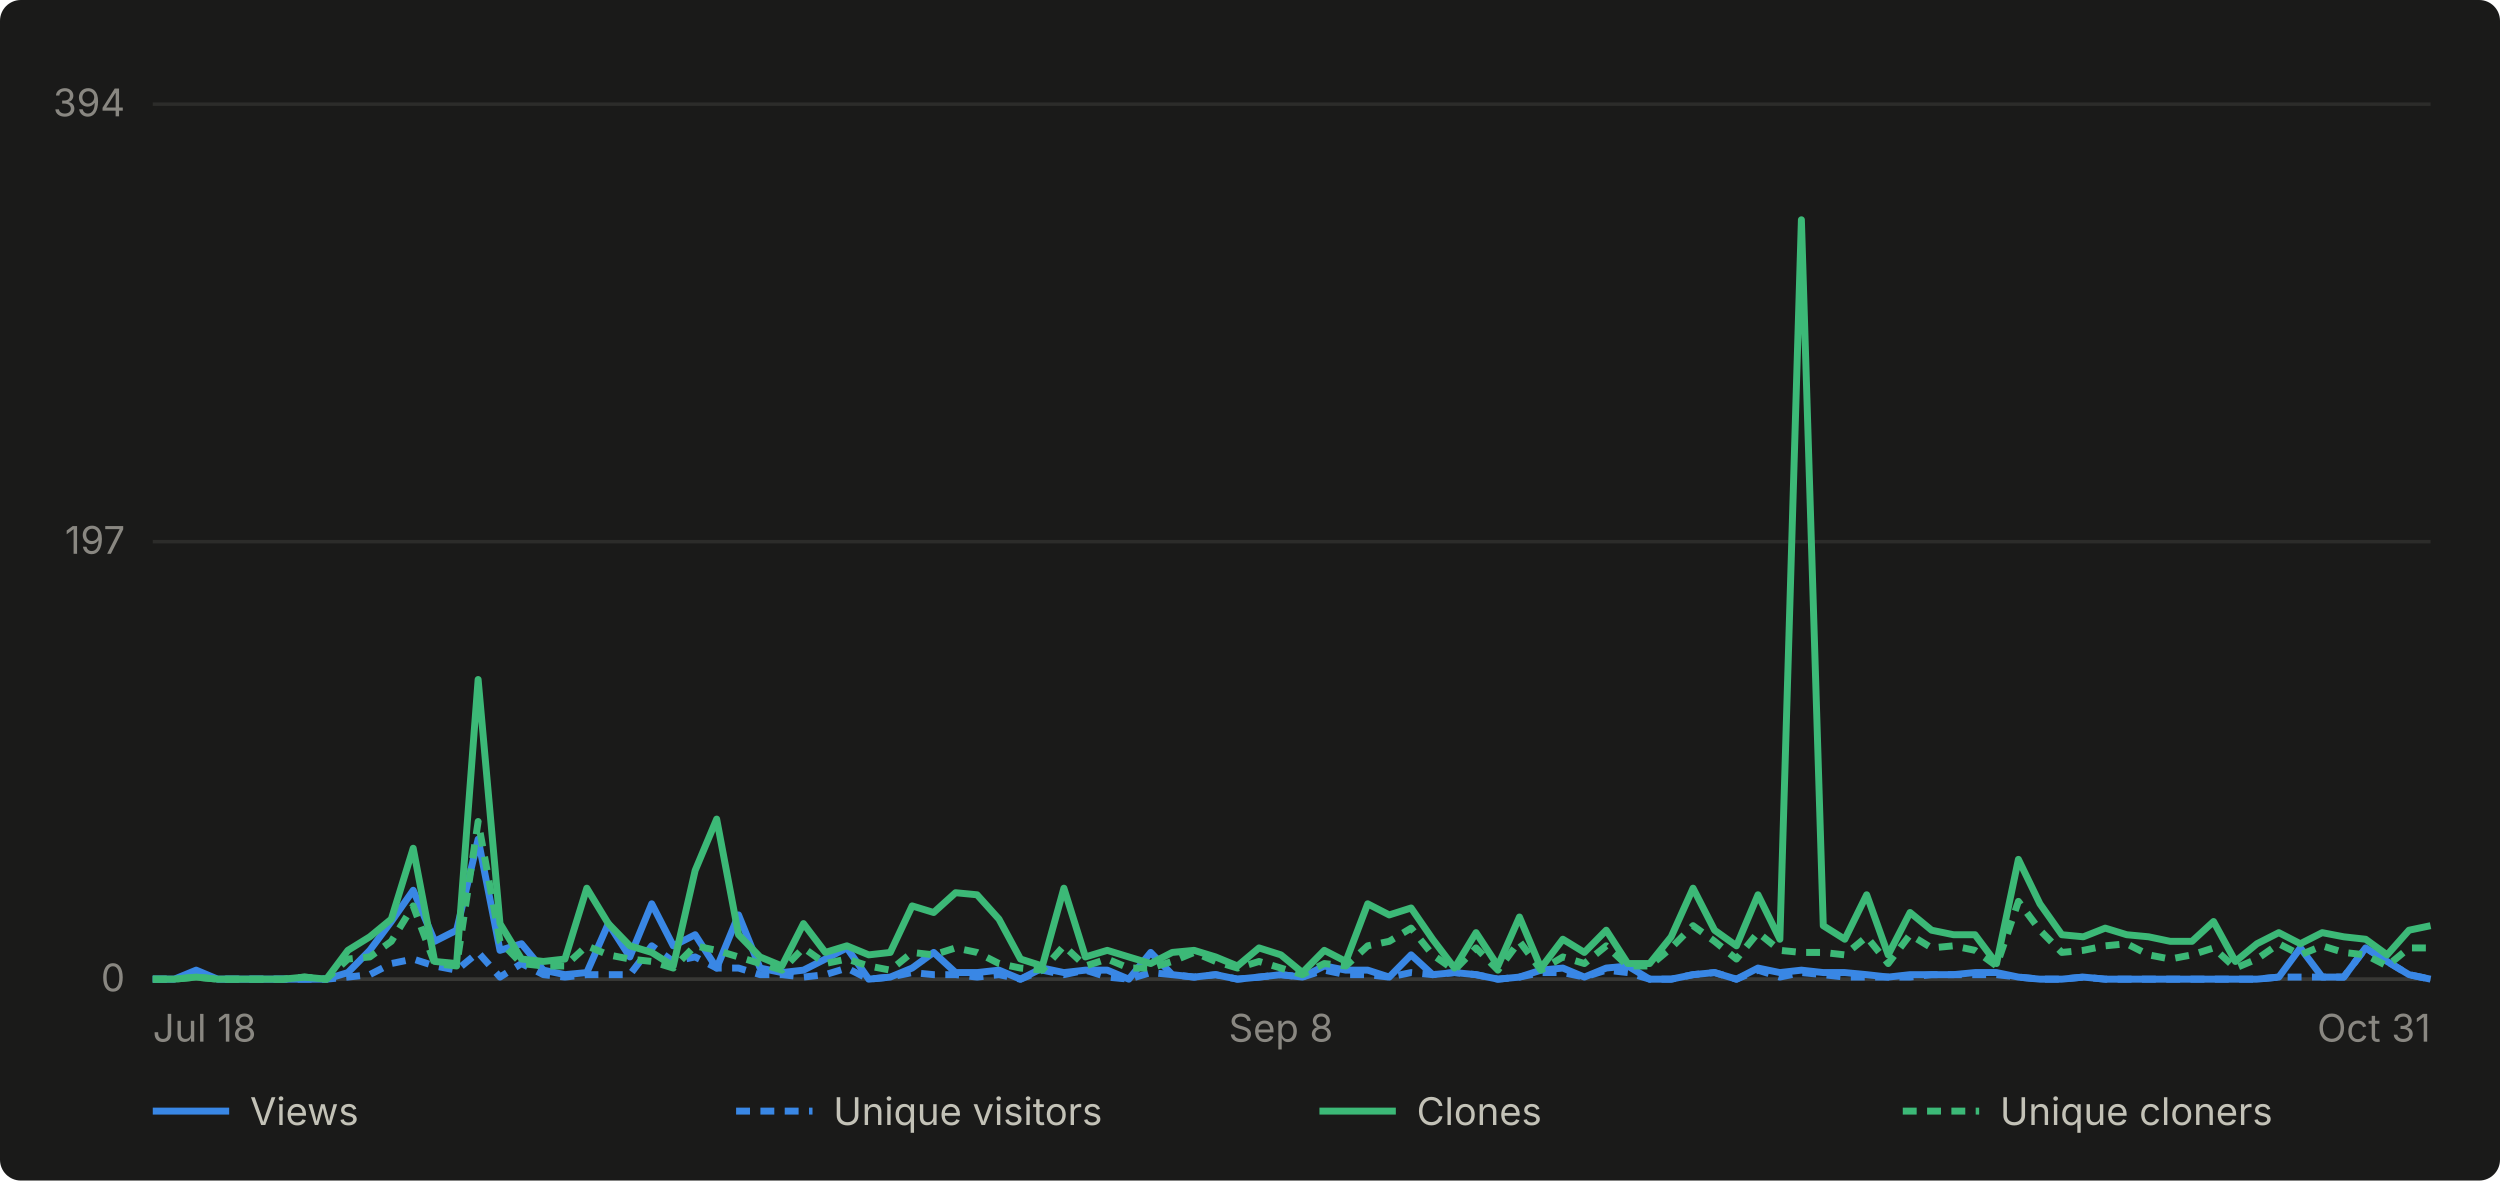
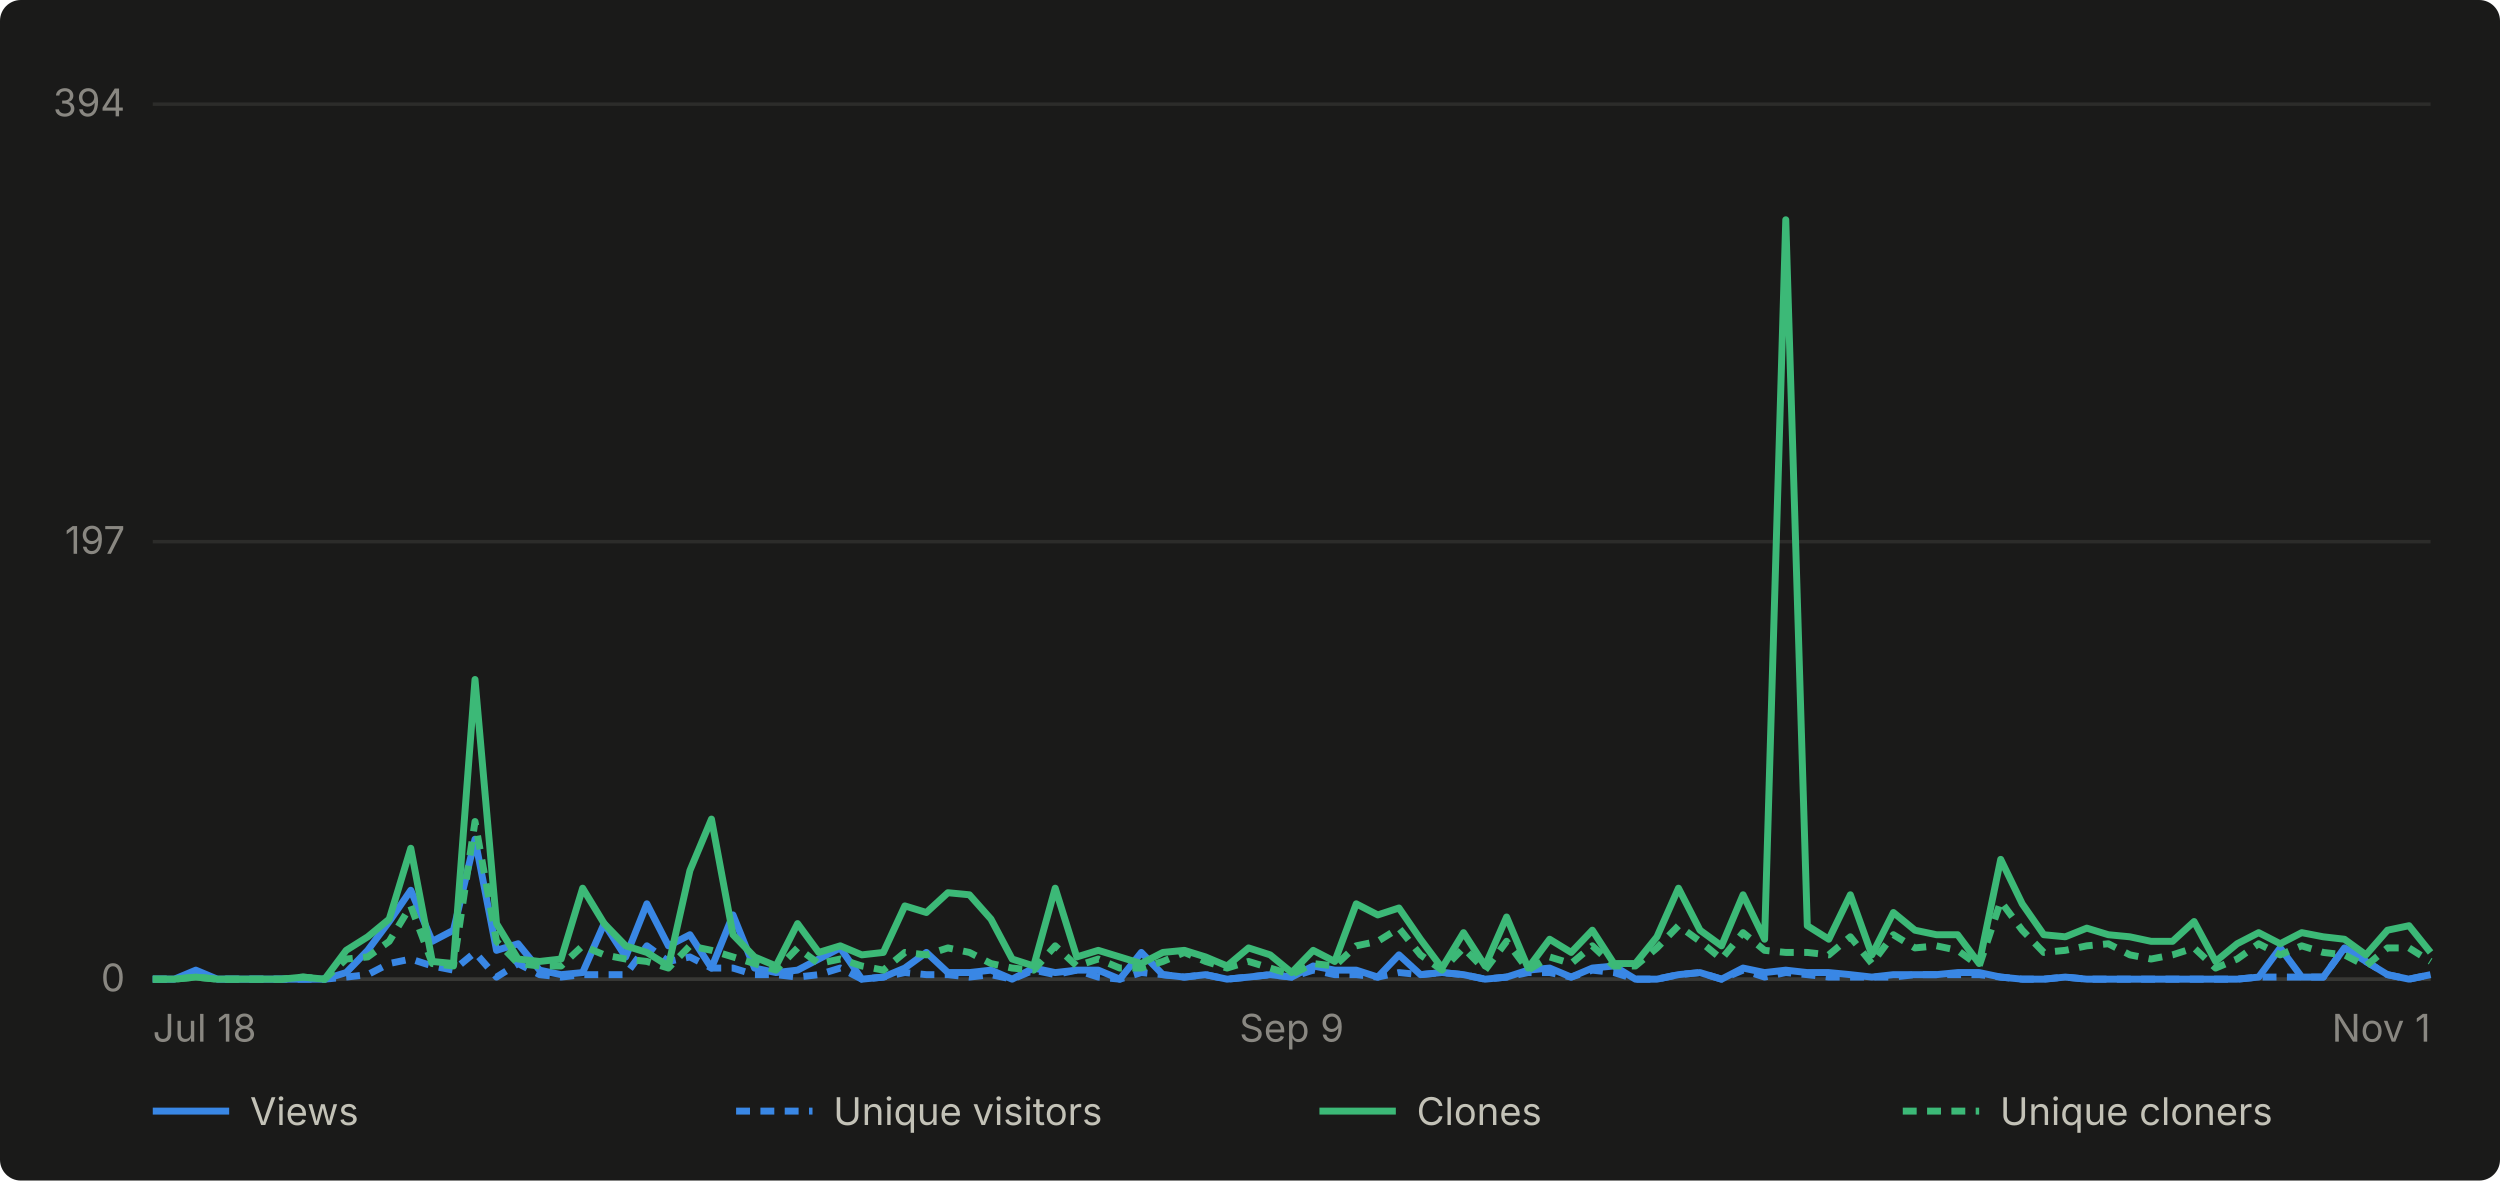
- <svg xmlns="http://www.w3.org/2000/svg" viewBox="0 0 720 340" width="720" height="340" role="img" aria-label="Daily GitHub traffic for abhiunix/AgentHarbor, Jul 18 to Oct 31">
+ <svg xmlns="http://www.w3.org/2000/svg" viewBox="0 0 720 340" width="720" height="340" role="img" aria-label="Daily GitHub traffic for abhiunix/AgentHarbor, Jul 18 to Nov 1">
  <rect width="720" height="340" fill="#1a1a19" rx="6" />
  <g font-family="system-ui, -apple-system, 'Segoe UI', sans-serif">
    <line x1="44" y1="282.0" x2="700" y2="282.0" stroke="#2c2c2a" stroke-width="1" />
    <text x="36" y="285.5" text-anchor="end" fill="#898781" font-size="11">0</text>
    <line x1="44" y1="156.0" x2="700" y2="156.0" stroke="#2c2c2a" stroke-width="1" />
    <text x="36" y="159.5" text-anchor="end" fill="#898781" font-size="11">197</text>
    <line x1="44" y1="30.0" x2="700" y2="30.0" stroke="#2c2c2a" stroke-width="1" />
    <text x="36" y="33.5" text-anchor="end" fill="#898781" font-size="11">394</text>
    <line x1="44" y1="282" x2="700" y2="282" stroke="#383835" stroke-width="1" />
    <text x="44.0" y="300" text-anchor="start" fill="#898781" font-size="11">Jul 18</text>
-     <text x="368.9" y="300" text-anchor="middle" fill="#898781" font-size="11">Sep 8</text>
-     <text x="700.0" y="300" text-anchor="end" fill="#898781" font-size="11">Oct 31</text>
-     <path d="M 44.0 282.0 L 50.2 282.0 L 56.5 279.4 L 62.7 282.0 L 69.0 282.0 L 75.2 282.0 L 81.5 282.0 L 87.7 282.0 L 94.0 282.0 L 100.2 280.1 L 106.5 273.7 L 112.7 265.4 L 119.0 256.4 L 125.2 271.1 L 131.5 267.9 L 137.7 241.7 L 144.0 273.7 L 150.2 271.8 L 156.5 279.4 L 162.7 280.7 L 169.0 280.1 L 175.2 266.0 L 181.4 275.6 L 187.7 260.3 L 193.9 272.4 L 200.2 269.2 L 206.4 278.8 L 212.7 263.5 L 218.9 278.8 L 225.2 280.1 L 231.4 279.4 L 237.7 276.2 L 243.9 273.0 L 250.2 282.0 L 256.4 281.4 L 262.7 278.8 L 268.9 274.3 L 275.2 280.1 L 281.4 280.1 L 287.7 279.4 L 293.9 282.0 L 300.2 278.8 L 306.4 280.1 L 312.6 279.4 L 318.9 279.4 L 325.1 282.0 L 331.4 274.3 L 337.6 280.7 L 343.9 281.4 L 350.1 280.7 L 356.4 282.0 L 362.6 281.4 L 368.9 280.7 L 375.1 281.4 L 381.4 278.2 L 387.6 279.4 L 393.9 279.4 L 400.1 281.4 L 406.4 275.0 L 412.6 280.7 L 418.9 280.1 L 425.1 280.7 L 431.4 282.0 L 437.6 281.4 L 443.8 279.4 L 450.1 278.8 L 456.3 281.4 L 462.6 278.8 L 468.8 278.2 L 475.1 282.0 L 481.3 282.0 L 487.6 280.7 L 493.8 280.1 L 500.1 282.0 L 506.3 278.8 L 512.6 280.1 L 518.8 279.4 L 525.1 280.1 L 531.3 280.1 L 537.6 280.7 L 543.8 281.4 L 550.1 280.7 L 556.3 280.7 L 562.6 280.7 L 568.8 280.1 L 575.0 280.1 L 581.3 281.4 L 587.5 282.0 L 593.8 282.0 L 600.0 281.4 L 606.3 282.0 L 612.5 282.0 L 618.8 282.0 L 625.0 282.0 L 631.3 282.0 L 637.5 282.0 L 643.8 282.0 L 650.0 282.0 L 656.3 281.4 L 662.5 273.0 L 668.8 281.4 L 675.0 281.4 L 681.3 273.0 L 687.5 276.9 L 693.8 280.7 L 700.0 282.0" fill="none" stroke="#3987e5" stroke-width="2" stroke-linejoin="round" />
-     <path d="M 44.0 282.0 L 50.2 282.0 L 56.5 280.7 L 62.7 282.0 L 69.0 282.0 L 75.2 282.0 L 81.5 282.0 L 87.7 282.0 L 94.0 282.0 L 100.2 281.4 L 106.5 280.7 L 112.7 277.5 L 119.0 276.2 L 125.2 278.2 L 131.5 279.4 L 137.7 274.3 L 144.0 281.4 L 150.2 277.5 L 156.5 280.7 L 162.7 281.4 L 169.0 280.7 L 175.2 280.7 L 181.4 280.7 L 187.7 272.4 L 193.9 276.9 L 200.2 275.6 L 206.4 278.8 L 212.7 278.8 L 218.9 280.7 L 225.2 280.7 L 231.4 281.4 L 237.7 280.7 L 243.9 278.8 L 250.2 282.0 L 256.4 281.4 L 262.7 280.1 L 268.9 280.7 L 275.2 280.7 L 281.4 281.4 L 287.7 280.7 L 293.9 282.0 L 300.2 279.4 L 306.4 280.7 L 312.6 279.4 L 318.9 281.4 L 325.1 282.0 L 331.4 280.1 L 337.6 280.7 L 343.9 281.4 L 350.1 280.7 L 356.4 282.0 L 362.6 281.4 L 368.9 280.7 L 375.1 281.4 L 381.4 279.4 L 387.6 280.7 L 393.9 280.7 L 400.1 281.4 L 406.4 280.1 L 412.6 280.7 L 418.9 280.1 L 425.1 280.7 L 431.4 282.0 L 437.6 281.4 L 443.8 280.1 L 450.1 280.1 L 456.3 281.4 L 462.6 279.4 L 468.8 280.1 L 475.1 282.0 L 481.3 282.0 L 487.6 280.7 L 493.8 280.1 L 500.1 282.0 L 506.3 279.4 L 512.6 281.4 L 518.8 280.1 L 525.1 280.7 L 531.3 281.4 L 537.6 281.4 L 543.8 281.4 L 550.1 281.4 L 556.3 280.7 L 562.6 280.7 L 568.8 280.7 L 575.0 280.7 L 581.3 281.4 L 587.5 282.0 L 593.8 282.0 L 600.0 281.4 L 606.3 282.0 L 612.5 282.0 L 618.8 282.0 L 625.0 282.0 L 631.3 282.0 L 637.5 282.0 L 643.8 282.0 L 650.0 282.0 L 656.3 281.4 L 662.5 281.4 L 668.8 281.4 L 675.0 281.4 L 681.3 273.0 L 687.5 276.9 L 693.8 280.7 L 700.0 282.0" fill="none" stroke="#3987e5" stroke-width="2" stroke-linejoin="round" stroke-dasharray="4 3" />
-     <path d="M 44.0 282.0 L 50.2 282.0 L 56.5 281.4 L 62.7 282.0 L 69.0 282.0 L 75.2 282.0 L 81.5 282.0 L 87.7 281.4 L 94.0 282.0 L 100.2 273.7 L 106.5 269.8 L 112.7 264.7 L 119.0 244.3 L 125.2 276.9 L 131.5 277.5 L 137.7 195.7 L 144.0 266.0 L 150.2 276.2 L 156.5 276.9 L 162.7 276.2 L 169.0 255.8 L 175.2 266.0 L 181.4 272.4 L 187.7 274.3 L 193.9 278.2 L 200.2 250.7 L 206.4 235.9 L 212.7 269.2 L 218.9 275.6 L 225.2 278.2 L 231.4 266.0 L 237.7 274.3 L 243.9 272.4 L 250.2 275.0 L 256.4 274.3 L 262.7 260.9 L 268.9 262.8 L 275.2 257.1 L 281.4 257.7 L 287.7 264.7 L 293.9 276.2 L 300.2 278.2 L 306.4 255.8 L 312.6 275.6 L 318.9 273.7 L 325.1 275.6 L 331.4 277.5 L 337.6 274.3 L 343.9 273.7 L 350.1 275.6 L 356.4 278.2 L 362.6 273.0 L 368.9 275.0 L 375.1 280.1 L 381.4 273.7 L 387.6 276.9 L 393.9 260.3 L 400.1 263.5 L 406.4 261.5 L 412.6 270.5 L 418.9 278.8 L 425.1 268.6 L 431.4 278.2 L 437.6 264.1 L 443.8 278.8 L 450.1 270.5 L 456.3 274.3 L 462.6 267.9 L 468.8 277.5 L 475.1 277.5 L 481.3 269.8 L 487.6 255.8 L 493.8 267.9 L 500.1 272.4 L 506.3 257.7 L 512.6 270.5 L 518.8 63.3 L 525.1 266.6 L 531.3 270.5 L 537.6 257.7 L 543.8 275.0 L 550.1 262.8 L 556.3 267.9 L 562.6 269.2 L 568.8 269.2 L 575.0 277.5 L 581.3 247.5 L 587.5 260.3 L 593.8 269.2 L 600.0 269.8 L 606.3 267.3 L 612.5 269.2 L 618.8 269.8 L 625.0 271.1 L 631.3 271.1 L 637.5 265.4 L 643.8 276.9 L 650.0 271.8 L 656.3 268.6 L 662.5 271.8 L 668.8 268.6 L 675.0 269.8 L 681.3 270.5 L 687.5 275.0 L 693.8 267.9 L 700.0 266.6" fill="none" stroke="#3cb977" stroke-width="2" stroke-linejoin="round" />
-     <path d="M 44.0 282.0 L 50.2 282.0 L 56.5 281.4 L 62.7 282.0 L 69.0 282.0 L 75.2 282.0 L 81.5 282.0 L 87.7 281.4 L 94.0 282.0 L 100.2 276.2 L 106.5 275.6 L 112.7 271.1 L 119.0 260.9 L 125.2 277.5 L 131.5 278.2 L 137.7 236.6 L 144.0 271.1 L 150.2 277.5 L 156.5 278.2 L 162.7 278.2 L 169.0 272.4 L 175.2 275.0 L 181.4 276.2 L 187.7 276.9 L 193.9 278.8 L 200.2 272.4 L 206.4 273.7 L 212.7 275.6 L 218.9 277.5 L 225.2 279.4 L 231.4 273.0 L 237.7 277.5 L 243.9 276.2 L 250.2 278.2 L 256.4 279.4 L 262.7 274.3 L 268.9 275.0 L 275.2 273.0 L 281.4 274.3 L 287.7 277.5 L 293.9 278.8 L 300.2 279.4 L 306.4 272.4 L 312.6 278.2 L 318.9 276.2 L 325.1 278.8 L 331.4 278.8 L 337.6 276.9 L 343.9 274.3 L 350.1 276.9 L 356.4 278.8 L 362.6 276.9 L 368.9 278.8 L 375.1 280.7 L 381.4 277.5 L 387.6 278.2 L 393.9 272.4 L 400.1 271.1 L 406.4 267.3 L 412.6 275.0 L 418.9 279.4 L 425.1 273.0 L 431.4 279.4 L 437.6 271.1 L 443.8 279.4 L 450.1 275.6 L 456.3 277.5 L 462.6 272.4 L 468.8 278.2 L 475.1 278.2 L 481.3 273.0 L 487.6 266.6 L 493.8 271.1 L 500.1 276.2 L 506.3 268.6 L 512.6 273.7 L 518.8 274.3 L 525.1 274.3 L 531.3 275.0 L 537.6 269.8 L 543.8 277.5 L 550.1 269.2 L 556.3 273.0 L 562.6 272.4 L 568.8 273.7 L 575.0 278.2 L 581.3 259.6 L 587.5 267.9 L 593.8 274.3 L 600.0 273.7 L 606.3 272.4 L 612.5 271.8 L 618.8 275.0 L 625.0 276.2 L 631.3 275.0 L 637.5 273.0 L 643.8 278.8 L 650.0 276.2 L 656.3 271.8 L 662.5 275.0 L 668.8 272.4 L 675.0 274.3 L 681.3 275.0 L 687.5 278.2 L 693.8 273.0 L 700.0 273.0" fill="none" stroke="#3cb977" stroke-width="2" stroke-linejoin="round" stroke-dasharray="4 3" />
+     <text x="372.0" y="300" text-anchor="middle" fill="#898781" font-size="11">Sep 9</text>
+     <text x="700.0" y="300" text-anchor="end" fill="#898781" font-size="11">Nov 1</text>
+     <path d="M 44.0 282.0 L 50.2 282.0 L 56.4 279.4 L 62.6 282.0 L 68.8 282.0 L 74.9 282.0 L 81.1 282.0 L 87.3 282.0 L 93.5 282.0 L 99.7 280.1 L 105.9 273.7 L 112.1 265.4 L 118.3 256.4 L 124.5 271.1 L 130.6 267.9 L 136.8 241.7 L 143.0 273.7 L 149.2 271.8 L 155.4 279.4 L 161.6 280.7 L 167.8 280.1 L 174.0 266.0 L 180.2 275.6 L 186.3 260.3 L 192.5 272.4 L 198.7 269.2 L 204.9 278.8 L 211.1 263.5 L 217.3 278.8 L 223.5 280.1 L 229.7 279.4 L 235.8 276.2 L 242.0 273.0 L 248.2 282.0 L 254.4 281.4 L 260.6 278.8 L 266.8 274.3 L 273.0 280.1 L 279.2 280.1 L 285.4 279.4 L 291.5 282.0 L 297.7 278.8 L 303.9 280.1 L 310.1 279.4 L 316.3 279.4 L 322.5 282.0 L 328.7 274.3 L 334.9 280.7 L 341.1 281.4 L 347.2 280.7 L 353.4 282.0 L 359.6 281.4 L 365.8 280.7 L 372.0 281.4 L 378.2 278.2 L 384.4 279.4 L 390.6 279.4 L 396.8 281.4 L 402.9 275.0 L 409.1 280.7 L 415.3 280.1 L 421.5 280.7 L 427.7 282.0 L 433.9 281.4 L 440.1 279.4 L 446.3 278.8 L 452.5 281.4 L 458.6 278.8 L 464.8 278.2 L 471.0 282.0 L 477.2 282.0 L 483.4 280.7 L 489.6 280.1 L 495.8 282.0 L 502.0 278.8 L 508.2 280.1 L 514.3 279.4 L 520.5 280.1 L 526.7 280.1 L 532.9 280.7 L 539.1 281.4 L 545.3 280.7 L 551.5 280.7 L 557.7 280.7 L 563.8 280.1 L 570.0 280.1 L 576.2 281.4 L 582.4 282.0 L 588.6 282.0 L 594.8 281.4 L 601.0 282.0 L 607.2 282.0 L 613.4 282.0 L 619.5 282.0 L 625.7 282.0 L 631.9 282.0 L 638.1 282.0 L 644.3 282.0 L 650.5 281.4 L 656.7 273.0 L 662.9 281.4 L 669.1 281.4 L 675.2 273.0 L 681.4 276.9 L 687.6 280.7 L 693.8 282.0 L 700.0 280.7" fill="none" stroke="#3987e5" stroke-width="2" stroke-linejoin="round" />
+     <path d="M 44.0 282.0 L 50.2 282.0 L 56.4 280.7 L 62.6 282.0 L 68.8 282.0 L 74.9 282.0 L 81.1 282.0 L 87.3 282.0 L 93.5 282.0 L 99.7 281.4 L 105.9 280.7 L 112.1 277.5 L 118.3 276.2 L 124.5 278.2 L 130.6 279.4 L 136.8 274.3 L 143.0 281.4 L 149.2 277.5 L 155.4 280.7 L 161.6 281.4 L 167.8 280.7 L 174.0 280.7 L 180.2 280.7 L 186.3 272.4 L 192.5 276.9 L 198.7 275.6 L 204.9 278.8 L 211.1 278.8 L 217.3 280.7 L 223.5 280.7 L 229.7 281.4 L 235.8 280.7 L 242.0 278.8 L 248.2 282.0 L 254.4 281.4 L 260.6 280.1 L 266.8 280.7 L 273.0 280.7 L 279.2 281.4 L 285.4 280.7 L 291.5 282.0 L 297.7 279.4 L 303.9 280.7 L 310.1 279.4 L 316.3 281.4 L 322.5 282.0 L 328.7 280.1 L 334.9 280.7 L 341.1 281.4 L 347.2 280.7 L 353.4 282.0 L 359.6 281.4 L 365.8 280.7 L 372.0 281.4 L 378.2 279.4 L 384.4 280.7 L 390.6 280.7 L 396.8 281.4 L 402.9 280.1 L 409.1 280.7 L 415.3 280.1 L 421.5 280.7 L 427.7 282.0 L 433.9 281.4 L 440.1 280.1 L 446.3 280.1 L 452.5 281.4 L 458.6 279.4 L 464.8 280.1 L 471.0 282.0 L 477.2 282.0 L 483.4 280.7 L 489.6 280.1 L 495.8 282.0 L 502.0 279.4 L 508.2 281.4 L 514.3 280.1 L 520.5 280.7 L 526.7 281.4 L 532.9 281.4 L 539.1 281.4 L 545.3 281.4 L 551.5 280.7 L 557.7 280.7 L 563.8 280.7 L 570.0 280.7 L 576.2 281.4 L 582.4 282.0 L 588.6 282.0 L 594.8 281.4 L 601.0 282.0 L 607.2 282.0 L 613.4 282.0 L 619.5 282.0 L 625.7 282.0 L 631.9 282.0 L 638.1 282.0 L 644.3 282.0 L 650.5 281.4 L 656.7 281.4 L 662.9 281.4 L 669.1 281.4 L 675.2 273.0 L 681.4 276.9 L 687.6 280.7 L 693.8 282.0 L 700.0 280.7" fill="none" stroke="#3987e5" stroke-width="2" stroke-linejoin="round" stroke-dasharray="4 3" />
+     <path d="M 44.0 282.0 L 50.2 282.0 L 56.4 281.4 L 62.6 282.0 L 68.8 282.0 L 74.9 282.0 L 81.1 282.0 L 87.3 281.4 L 93.5 282.0 L 99.7 273.7 L 105.9 269.8 L 112.1 264.7 L 118.3 244.3 L 124.5 276.9 L 130.6 277.5 L 136.8 195.7 L 143.0 266.0 L 149.2 276.2 L 155.4 276.9 L 161.6 276.2 L 167.8 255.8 L 174.0 266.0 L 180.2 272.4 L 186.3 274.3 L 192.5 278.2 L 198.7 250.7 L 204.9 235.9 L 211.1 269.2 L 217.3 275.6 L 223.5 278.2 L 229.7 266.0 L 235.8 274.3 L 242.0 272.4 L 248.2 275.0 L 254.4 274.3 L 260.6 260.9 L 266.8 262.8 L 273.0 257.1 L 279.2 257.7 L 285.4 264.7 L 291.5 276.2 L 297.7 278.2 L 303.9 255.8 L 310.1 275.6 L 316.3 273.7 L 322.5 275.6 L 328.7 277.5 L 334.9 274.3 L 341.1 273.7 L 347.2 275.6 L 353.4 278.2 L 359.6 273.0 L 365.8 275.0 L 372.0 280.1 L 378.2 273.7 L 384.4 276.9 L 390.6 260.3 L 396.8 263.5 L 402.9 261.5 L 409.1 270.5 L 415.3 278.8 L 421.5 268.6 L 427.7 278.2 L 433.9 264.1 L 440.1 278.8 L 446.3 270.5 L 452.5 274.3 L 458.6 267.9 L 464.8 277.5 L 471.0 277.5 L 477.2 269.8 L 483.4 255.8 L 489.6 267.9 L 495.8 272.4 L 502.0 257.7 L 508.2 270.5 L 514.3 63.3 L 520.5 266.6 L 526.7 270.5 L 532.9 257.7 L 539.1 275.0 L 545.3 262.8 L 551.5 267.9 L 557.7 269.2 L 563.8 269.2 L 570.0 277.5 L 576.2 247.5 L 582.4 260.3 L 588.6 269.2 L 594.8 269.8 L 601.0 267.3 L 607.2 269.2 L 613.4 269.8 L 619.5 271.1 L 625.7 271.1 L 631.9 265.4 L 638.1 276.9 L 644.3 271.8 L 650.5 268.6 L 656.7 271.8 L 662.9 268.6 L 669.1 269.8 L 675.2 270.5 L 681.4 275.0 L 687.6 267.9 L 693.8 266.6 L 700.0 274.3" fill="none" stroke="#3cb977" stroke-width="2" stroke-linejoin="round" />
+     <path d="M 44.0 282.0 L 50.2 282.0 L 56.4 281.4 L 62.6 282.0 L 68.8 282.0 L 74.9 282.0 L 81.1 282.0 L 87.3 281.4 L 93.5 282.0 L 99.7 276.2 L 105.9 275.6 L 112.1 271.1 L 118.3 260.9 L 124.5 277.5 L 130.6 278.2 L 136.8 236.6 L 143.0 271.1 L 149.2 277.5 L 155.4 278.2 L 161.6 278.2 L 167.8 272.4 L 174.0 275.0 L 180.2 276.2 L 186.3 276.9 L 192.5 278.8 L 198.7 272.4 L 204.9 273.7 L 211.1 275.6 L 217.3 277.5 L 223.5 279.4 L 229.7 273.0 L 235.8 277.5 L 242.0 276.2 L 248.2 278.2 L 254.4 279.4 L 260.6 274.3 L 266.8 275.0 L 273.0 273.0 L 279.2 274.3 L 285.4 277.5 L 291.5 278.8 L 297.7 279.4 L 303.9 272.4 L 310.1 278.2 L 316.3 276.2 L 322.5 278.8 L 328.7 278.8 L 334.9 276.9 L 341.1 274.3 L 347.2 276.9 L 353.4 278.8 L 359.6 276.9 L 365.8 278.8 L 372.0 280.7 L 378.2 277.5 L 384.4 278.2 L 390.6 272.4 L 396.8 271.1 L 402.9 267.3 L 409.1 275.0 L 415.3 279.4 L 421.5 273.0 L 427.7 279.4 L 433.9 271.1 L 440.1 279.4 L 446.3 275.6 L 452.5 277.5 L 458.6 272.4 L 464.8 278.2 L 471.0 278.2 L 477.2 273.0 L 483.4 266.6 L 489.6 271.1 L 495.8 276.2 L 502.0 268.6 L 508.2 273.7 L 514.3 274.3 L 520.5 274.3 L 526.7 275.0 L 532.9 269.8 L 539.1 277.5 L 545.3 269.2 L 551.5 273.0 L 557.7 272.4 L 563.8 273.7 L 570.0 278.2 L 576.2 259.6 L 582.4 267.9 L 588.6 274.3 L 594.8 273.7 L 601.0 272.4 L 607.2 271.8 L 613.4 275.0 L 619.5 276.2 L 625.7 275.0 L 631.9 273.0 L 638.1 278.8 L 644.3 276.2 L 650.5 271.8 L 656.7 275.0 L 662.9 272.4 L 669.1 274.3 L 675.2 275.0 L 681.4 278.2 L 687.6 273.0 L 693.8 273.0 L 700.0 276.9" fill="none" stroke="#3cb977" stroke-width="2" stroke-linejoin="round" stroke-dasharray="4 3" />
    <line x1="44" y1="320" x2="66" y2="320" stroke="#3987e5" stroke-width="2" />
    <text x="72" y="324" fill="#c3c2b7" font-size="11">Views</text>
    <line x1="212" y1="320" x2="234" y2="320" stroke="#3987e5" stroke-width="2" stroke-dasharray="4 3" />
    <text x="240" y="324" fill="#c3c2b7" font-size="11">Unique visitors</text>
    <line x1="380" y1="320" x2="402" y2="320" stroke="#3cb977" stroke-width="2" />
    <text x="408" y="324" fill="#c3c2b7" font-size="11">Clones</text>
    <line x1="548" y1="320" x2="570" y2="320" stroke="#3cb977" stroke-width="2" stroke-dasharray="4 3" />
    <text x="576" y="324" fill="#c3c2b7" font-size="11">Unique cloners</text>
  </g>
</svg>
